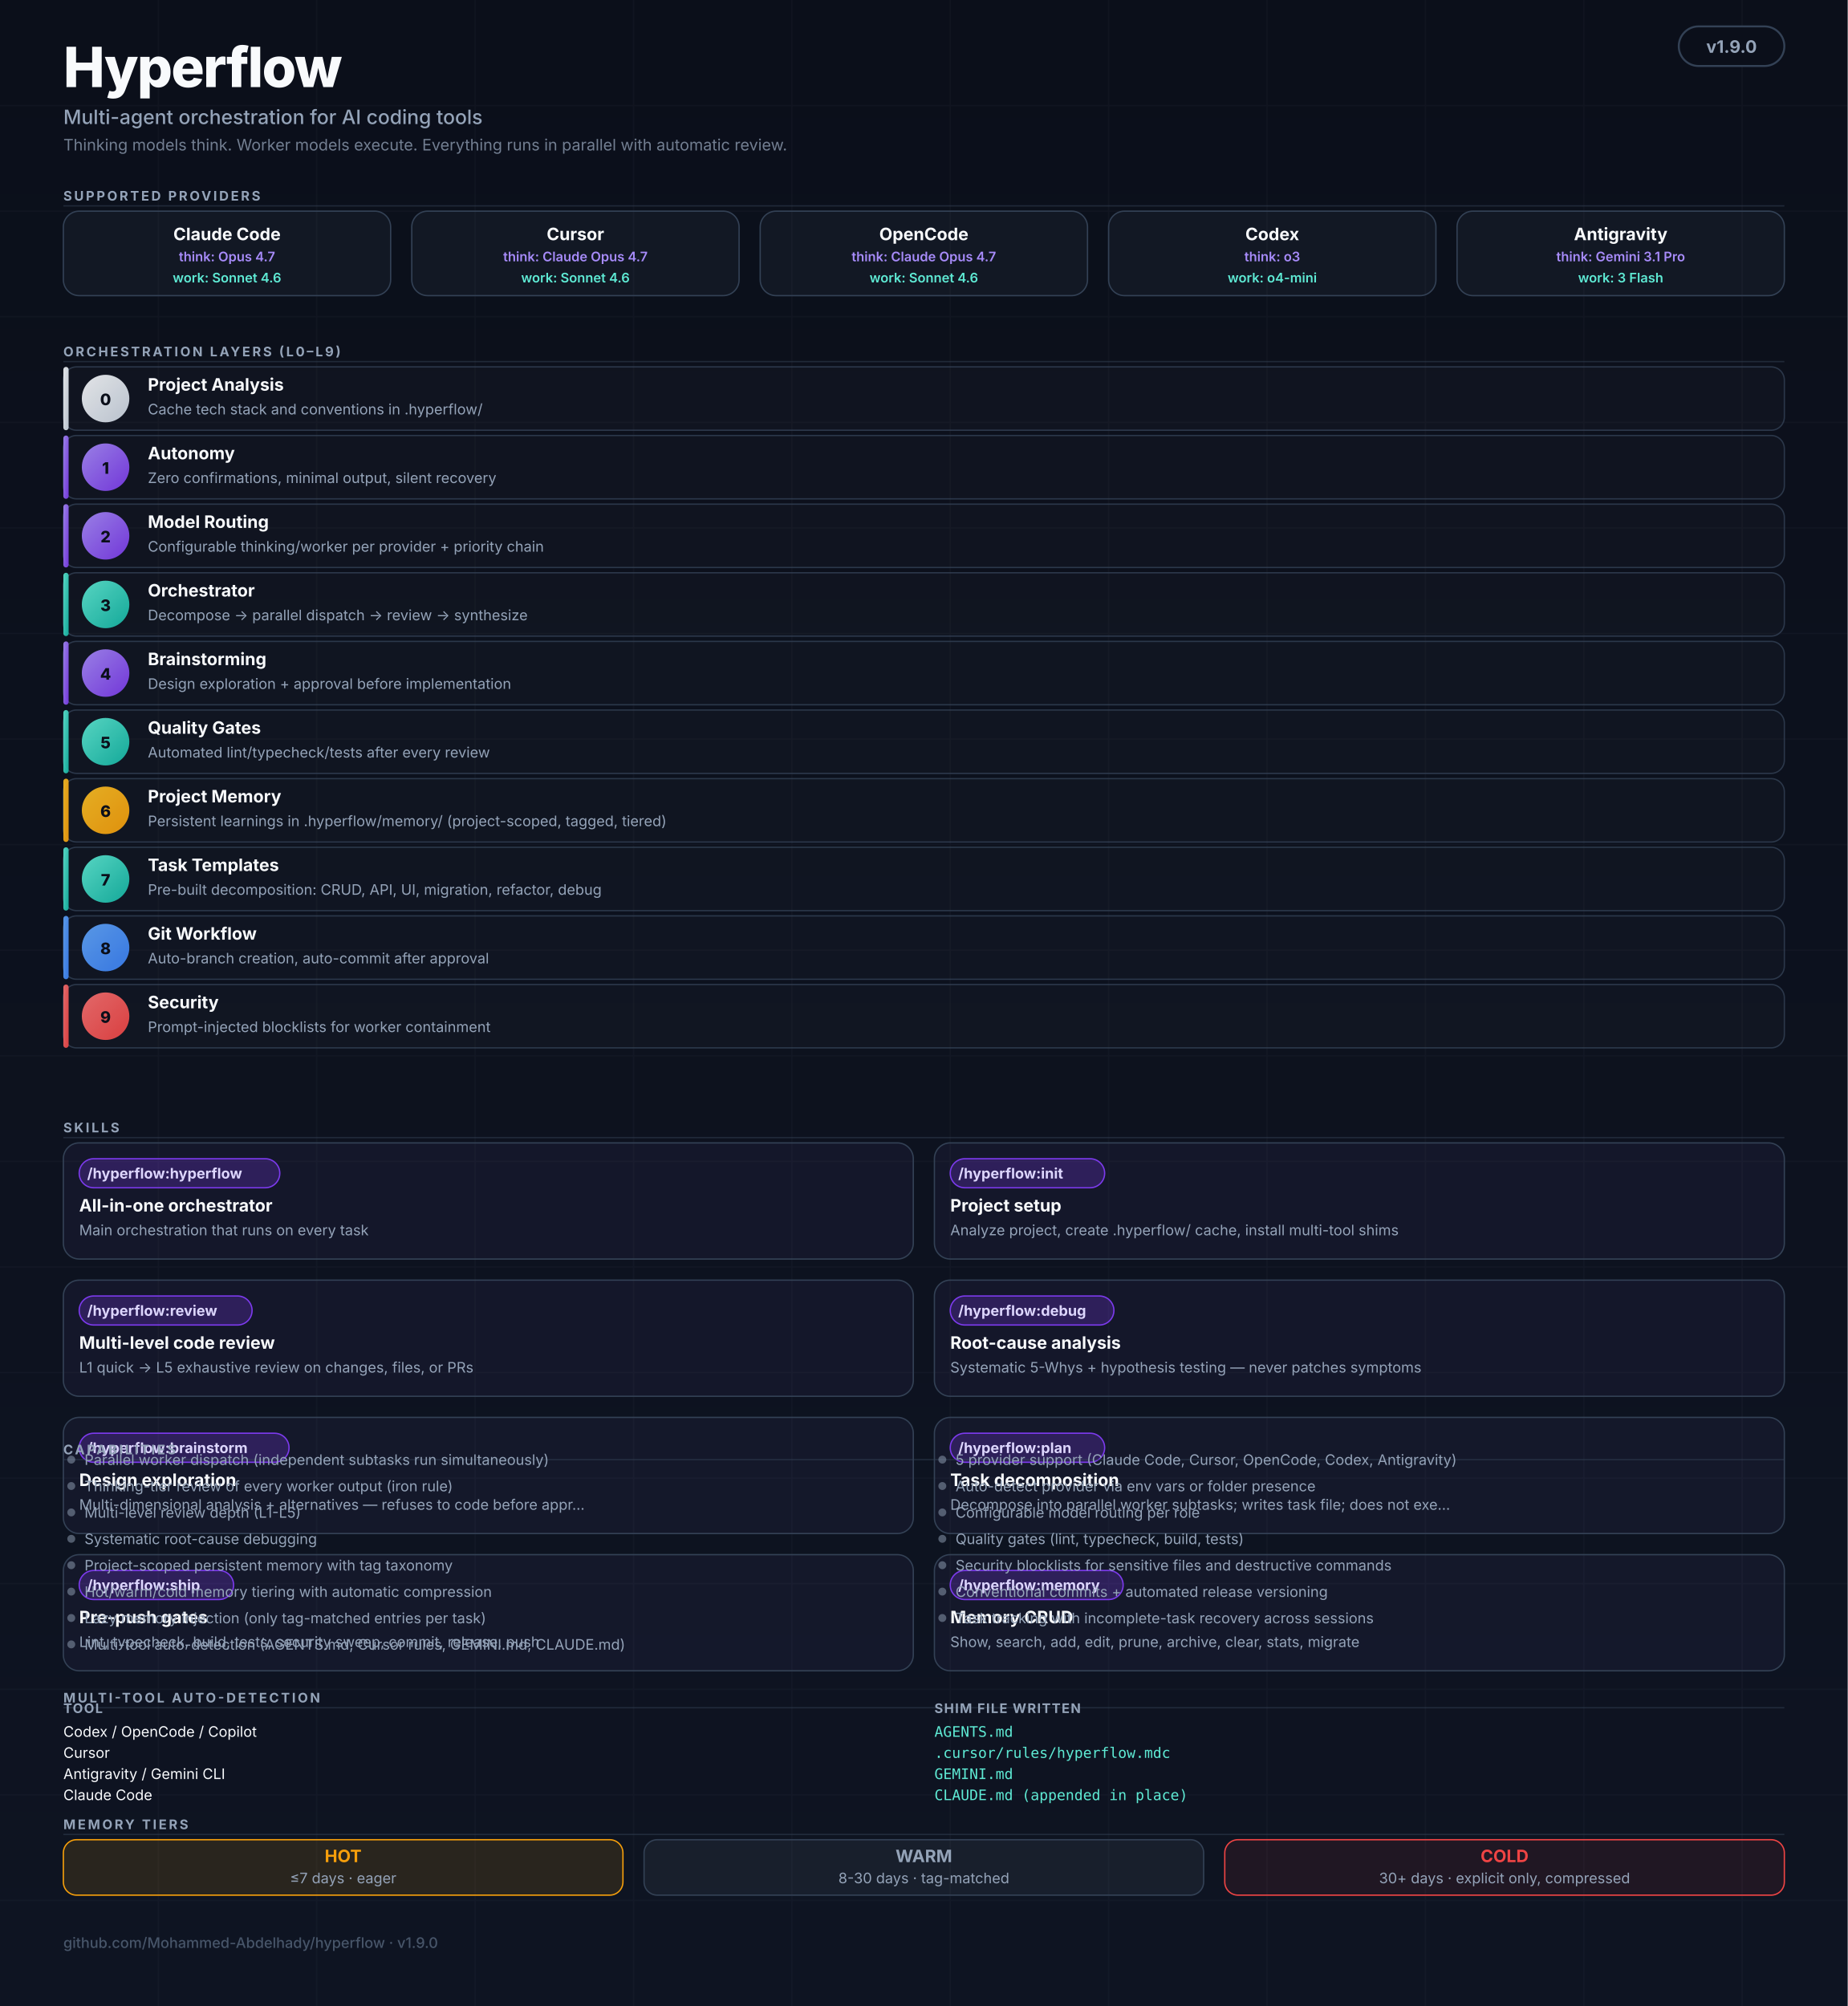
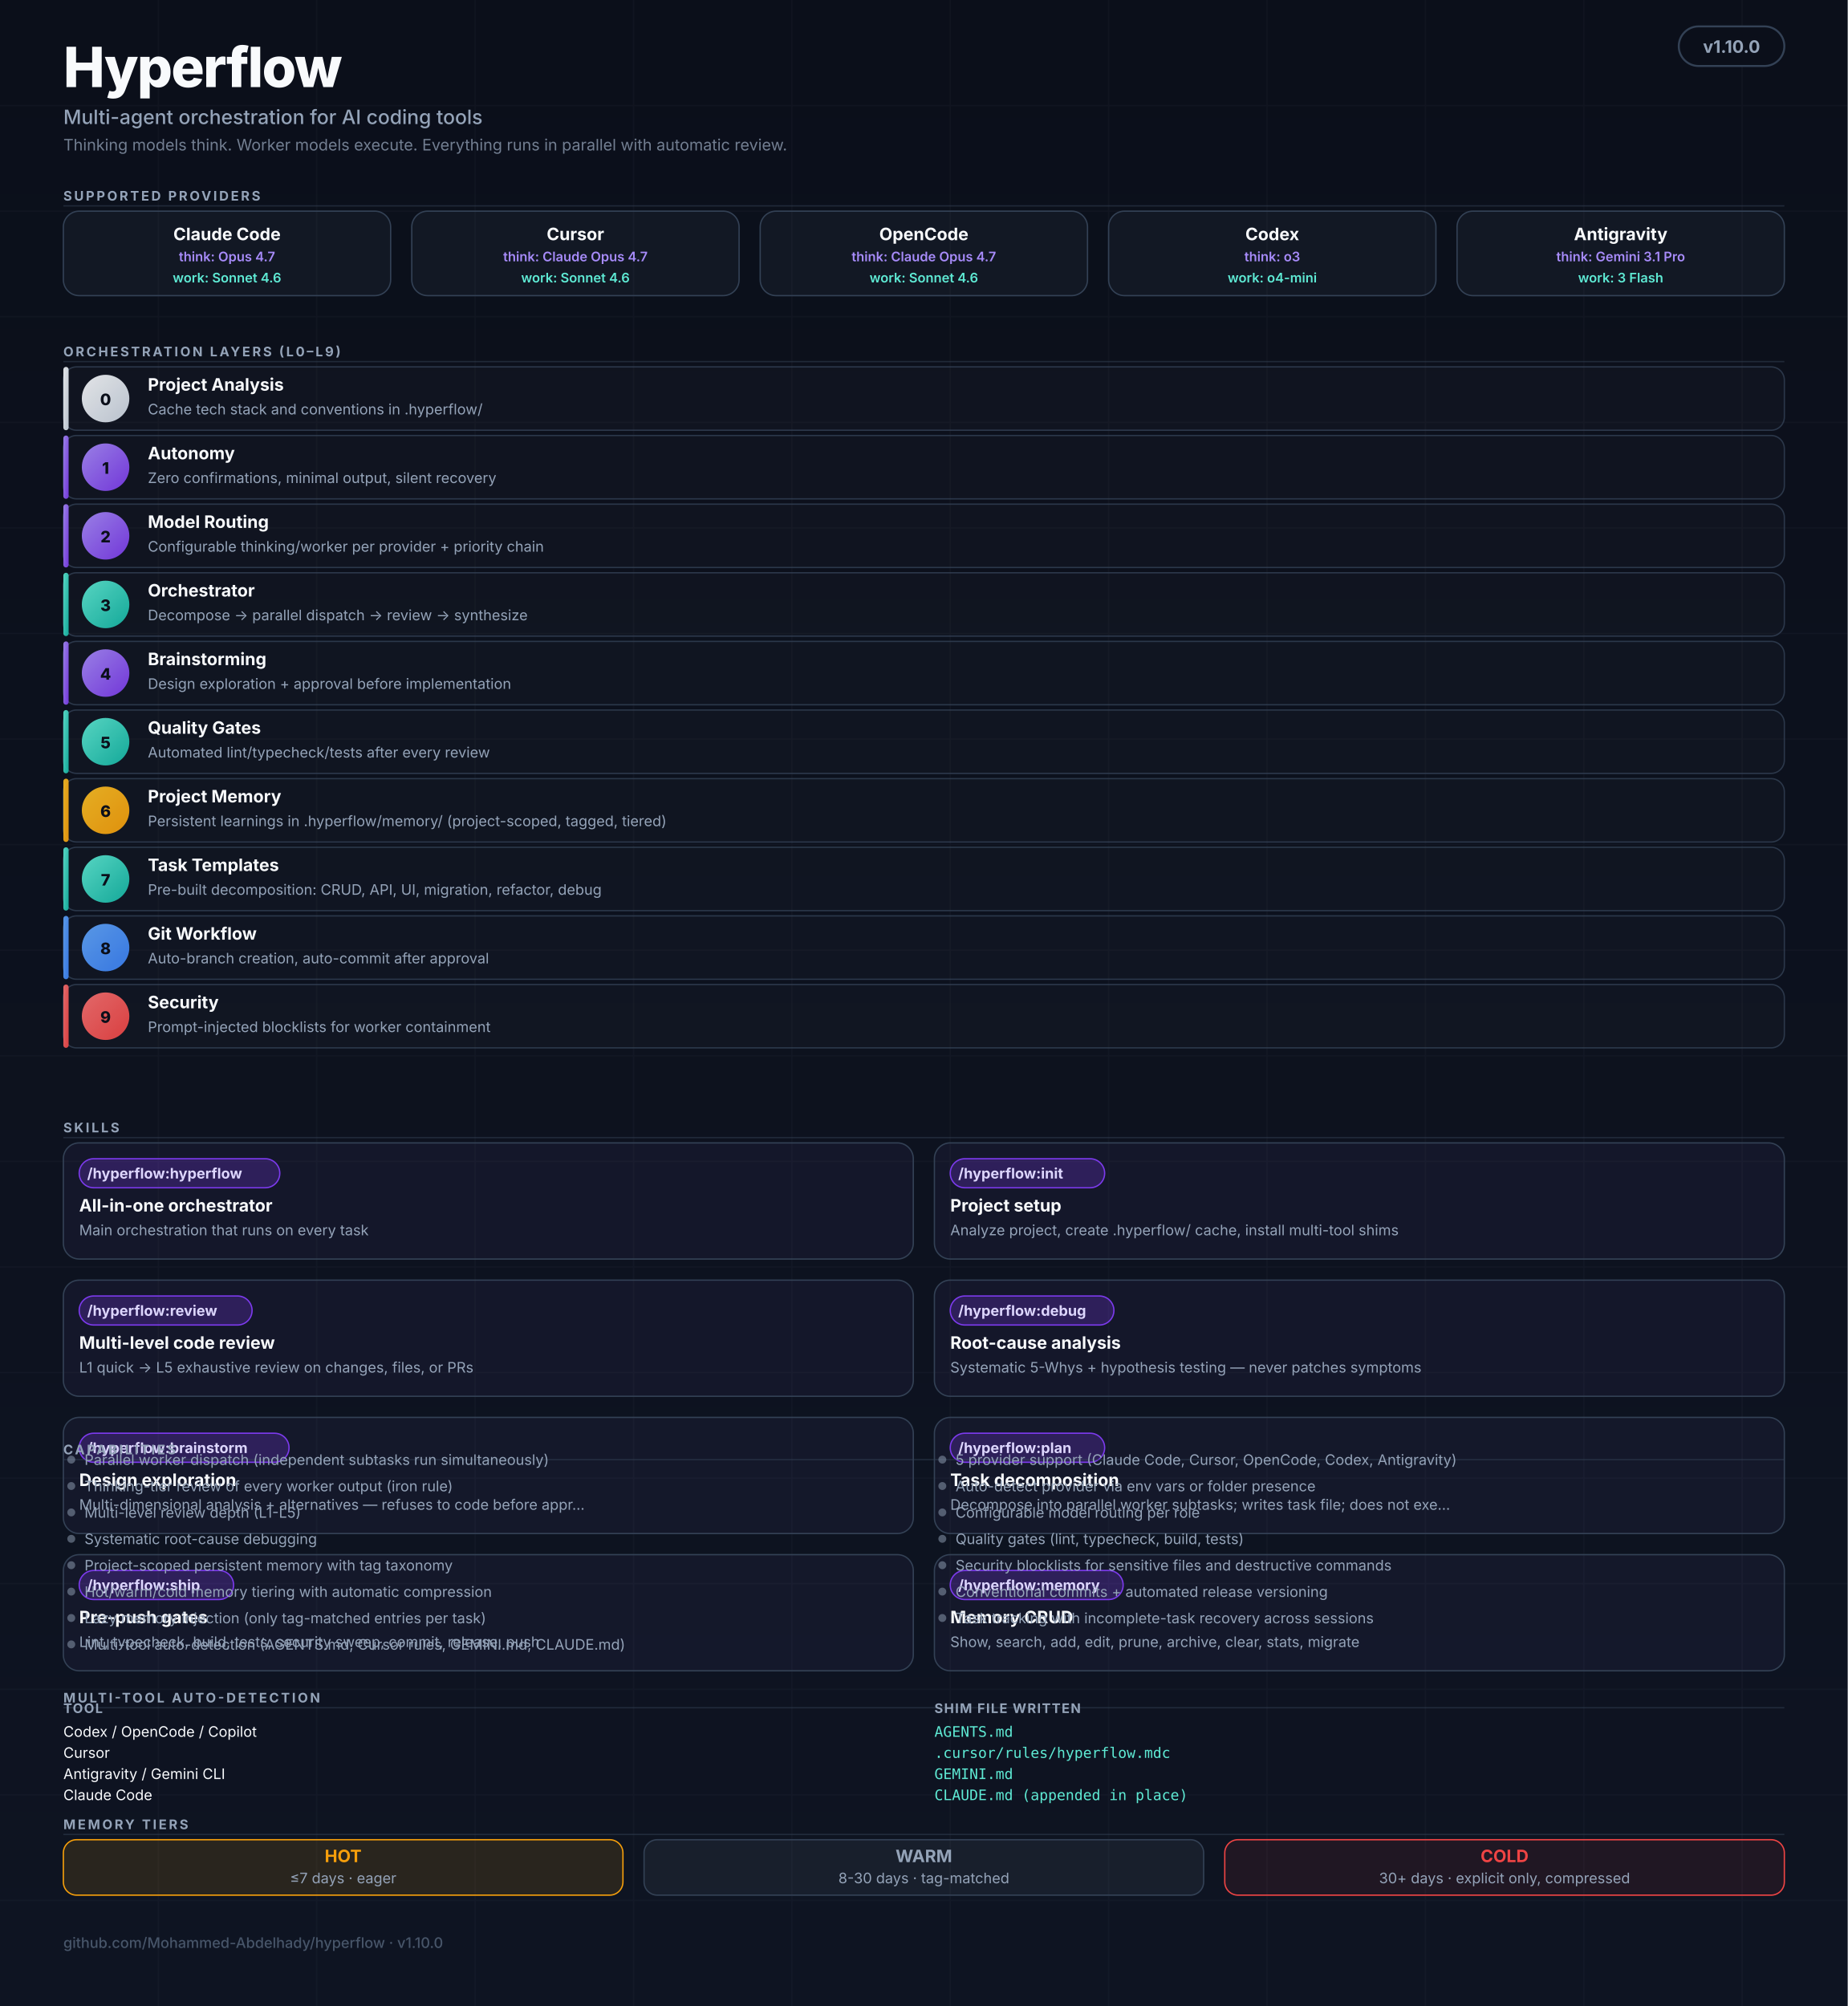
<svg xmlns="http://www.w3.org/2000/svg" viewBox="0 0 1400 1520" role="img" aria-labelledby="hf-title hf-desc" font-family="ui-sans-serif, -apple-system, BlinkMacSystemFont, 'Segoe UI', Inter, system-ui, sans-serif">
  <defs>
    <linearGradient id="bg" x1="0" y1="0" x2="0" y2="1">
      <stop offset="0%" stop-color="#0B0F1A" />
      <stop offset="100%" stop-color="#0E1422" />
    </linearGradient>
    <linearGradient id="grad-thinking" x1="0" y1="0" x2="1" y2="1">
      <stop offset="0%" stop-color="#A78BFA" />
      <stop offset="100%" stop-color="#7C3AED" />
    </linearGradient>
    <linearGradient id="grad-worker" x1="0" y1="0" x2="1" y2="1">
      <stop offset="0%" stop-color="#5EEAD4" />
      <stop offset="100%" stop-color="#14B8A6" />
    </linearGradient>
    <linearGradient id="grad-user" x1="0" y1="0" x2="1" y2="1">
      <stop offset="0%" stop-color="#F8FAFC" />
      <stop offset="100%" stop-color="#CBD5E1" />
    </linearGradient>
    <linearGradient id="grad-memory" x1="0" y1="0" x2="1" y2="1">
      <stop offset="0%" stop-color="#FBBF24" />
      <stop offset="100%" stop-color="#F59E0B" />
    </linearGradient>
    <linearGradient id="grad-security" x1="0" y1="0" x2="1" y2="1">
      <stop offset="0%" stop-color="#F87171" />
      <stop offset="100%" stop-color="#EF4444" />
    </linearGradient>
    <linearGradient id="grad-git" x1="0" y1="0" x2="1" y2="1">
      <stop offset="0%" stop-color="#60A5FA" />
      <stop offset="100%" stop-color="#3B82F6" />
    </linearGradient>
    <marker id="arr" viewBox="0 0 10 10" refX="9" refY="5" markerWidth="5" markerHeight="5" orient="auto-start-reverse">
      <path d="M0,0 L10,5 L0,10 Z" fill="#475569" />
    </marker>
  </defs>
  <rect width="1400" height="1520" fill="url(#bg)" />
  <g opacity="0.04" stroke="#94A3B8" stroke-width="1">
    <path d="M0 80 H1400 M0 160 H1400 M0 240 H1400 M0 320 H1400 M0 400 H1400 M0 480 H1400 M0 560 H1400 M0 640 H1400 M0 720 H1400 M0 800 H1400 M0 880 H1400 M0 960 H1400 M0 1040 H1400 M0 1120 H1400 M0 1200 H1400 M0 1280 H1400 M0 1360 H1400 M0 1440 H1400" />
    <path d="M120 0 V1520 M240 0 V1520 M360 0 V1520 M480 0 V1520 M600 0 V1520 M720 0 V1520 M840 0 V1520 M960 0 V1520 M1080 0 V1520 M1200 0 V1520 M1320 0 V1520" />
  </g>
  <g transform="translate(48,20)">
    <text y="46" fill="#F8FAFC" font-size="42" font-weight="800" letter-spacing="-1">Hyperflow</text>
    <text y="74" fill="#94A3B8" font-size="15" font-weight="500">Multi-agent orchestration for AI coding tools</text>
    <text y="94" fill="#94A3B8" font-size="12" opacity="0.75">Thinking models think. Worker models execute. Everything runs in parallel with automatic review.</text>
  </g>
  <rect x="1272" y="20" width="80" height="30" rx="15" fill="#0B0F1A" stroke="#334155" stroke-width="1.5" />
-   <text x="1312" y="40" text-anchor="middle" fill="#94A3B8" font-size="13" font-weight="700">v1.9.0</text>
+   <text x="1312" y="40" text-anchor="middle" fill="#94A3B8" font-size="13" font-weight="700">v1.10.0</text>
  <text x="48" y="152" fill="#94A3B8" font-size="10" font-weight="700" letter-spacing="1.6">SUPPORTED PROVIDERS</text>
  <line x1="48" y1="156" x2="1352" y2="156" stroke="#334155" stroke-width="1" opacity="0.5" />
  <g transform="translate(48,160)">
    <rect width="248" height="64" rx="12" fill="rgba(148,163,184,0.06)" stroke="#334155" stroke-width="1" />
    <text x="124" y="22" text-anchor="middle" fill="#F8FAFC" font-size="13" font-weight="700">Claude Code</text>
    <text x="124" y="38" text-anchor="middle" fill="#A78BFA" font-size="10" font-weight="600">think: Opus 4.7</text>
    <text x="124" y="54" text-anchor="middle" fill="#5EEAD4" font-size="10" font-weight="600">work: Sonnet 4.6</text>
  </g>
  <g transform="translate(312,160)">
    <rect width="248" height="64" rx="12" fill="rgba(148,163,184,0.06)" stroke="#334155" stroke-width="1" />
    <text x="124" y="22" text-anchor="middle" fill="#F8FAFC" font-size="13" font-weight="700">Cursor</text>
    <text x="124" y="38" text-anchor="middle" fill="#A78BFA" font-size="10" font-weight="600">think: Claude Opus 4.7</text>
    <text x="124" y="54" text-anchor="middle" fill="#5EEAD4" font-size="10" font-weight="600">work: Sonnet 4.6</text>
  </g>
  <g transform="translate(576,160)">
    <rect width="248" height="64" rx="12" fill="rgba(148,163,184,0.06)" stroke="#334155" stroke-width="1" />
    <text x="124" y="22" text-anchor="middle" fill="#F8FAFC" font-size="13" font-weight="700">OpenCode</text>
    <text x="124" y="38" text-anchor="middle" fill="#A78BFA" font-size="10" font-weight="600">think: Claude Opus 4.7</text>
    <text x="124" y="54" text-anchor="middle" fill="#5EEAD4" font-size="10" font-weight="600">work: Sonnet 4.6</text>
  </g>
  <g transform="translate(840,160)">
    <rect width="248" height="64" rx="12" fill="rgba(148,163,184,0.06)" stroke="#334155" stroke-width="1" />
    <text x="124" y="22" text-anchor="middle" fill="#F8FAFC" font-size="13" font-weight="700">Codex</text>
    <text x="124" y="38" text-anchor="middle" fill="#A78BFA" font-size="10" font-weight="600">think: o3</text>
    <text x="124" y="54" text-anchor="middle" fill="#5EEAD4" font-size="10" font-weight="600">work: o4-mini</text>
  </g>
  <g transform="translate(1104,160)">
    <rect width="248" height="64" rx="12" fill="rgba(148,163,184,0.06)" stroke="#334155" stroke-width="1" />
    <text x="124" y="22" text-anchor="middle" fill="#F8FAFC" font-size="13" font-weight="700">Antigravity</text>
    <text x="124" y="38" text-anchor="middle" fill="#A78BFA" font-size="10" font-weight="600">think: Gemini 3.1 Pro</text>
    <text x="124" y="54" text-anchor="middle" fill="#5EEAD4" font-size="10" font-weight="600">work: 3 Flash</text>
  </g>
  <text x="48" y="270" fill="#94A3B8" font-size="10" font-weight="700" letter-spacing="1.6">ORCHESTRATION LAYERS (L0–L9)</text>
  <line x1="48" y1="274" x2="1352" y2="274" stroke="#334155" stroke-width="1" opacity="0.5" />
  <rect x="48" y="278" width="1304" height="48" rx="10" fill="rgba(255,255,255,0.02)" stroke="#334155" stroke-width="1" opacity="0.8" />
  <rect x="48" y="278" width="4" height="48" rx="2" fill="url(#grad-user)" opacity="0.9" />
  <circle cx="80" cy="302" r="18" fill="url(#grad-user)" opacity="0.9" />
  <text x="80" y="307" text-anchor="middle" fill="#0B0F1A" font-size="12" font-weight="800">0</text>
  <text x="112" y="296" fill="#F8FAFC" font-size="13" font-weight="700">Project Analysis</text>
  <text x="112" y="314" fill="#94A3B8" font-size="11">Cache tech stack and conventions in .hyperflow/</text>
  <rect x="48" y="330" width="1304" height="48" rx="10" fill="rgba(255,255,255,0.02)" stroke="#334155" stroke-width="1" opacity="0.8" />
  <rect x="48" y="330" width="4" height="48" rx="2" fill="url(#grad-thinking)" opacity="0.9" />
  <circle cx="80" cy="354" r="18" fill="url(#grad-thinking)" opacity="0.9" />
  <text x="80" y="359" text-anchor="middle" fill="#0B0F1A" font-size="12" font-weight="800">1</text>
  <text x="112" y="348" fill="#F8FAFC" font-size="13" font-weight="700">Autonomy</text>
  <text x="112" y="366" fill="#94A3B8" font-size="11">Zero confirmations, minimal output, silent recovery</text>
  <rect x="48" y="382" width="1304" height="48" rx="10" fill="rgba(255,255,255,0.02)" stroke="#334155" stroke-width="1" opacity="0.8" />
  <rect x="48" y="382" width="4" height="48" rx="2" fill="url(#grad-thinking)" opacity="0.9" />
  <circle cx="80" cy="406" r="18" fill="url(#grad-thinking)" opacity="0.9" />
  <text x="80" y="411" text-anchor="middle" fill="#0B0F1A" font-size="12" font-weight="800">2</text>
  <text x="112" y="400" fill="#F8FAFC" font-size="13" font-weight="700">Model Routing</text>
  <text x="112" y="418" fill="#94A3B8" font-size="11">Configurable thinking/worker per provider + priority chain</text>
  <rect x="48" y="434" width="1304" height="48" rx="10" fill="rgba(255,255,255,0.02)" stroke="#334155" stroke-width="1" opacity="0.8" />
  <rect x="48" y="434" width="4" height="48" rx="2" fill="url(#grad-worker)" opacity="0.9" />
  <circle cx="80" cy="458" r="18" fill="url(#grad-worker)" opacity="0.9" />
  <text x="80" y="463" text-anchor="middle" fill="#0B0F1A" font-size="12" font-weight="800">3</text>
  <text x="112" y="452" fill="#F8FAFC" font-size="13" font-weight="700">Orchestrator</text>
  <text x="112" y="470" fill="#94A3B8" font-size="11">Decompose → parallel dispatch → review → synthesize</text>
  <rect x="48" y="486" width="1304" height="48" rx="10" fill="rgba(255,255,255,0.02)" stroke="#334155" stroke-width="1" opacity="0.8" />
  <rect x="48" y="486" width="4" height="48" rx="2" fill="url(#grad-thinking)" opacity="0.9" />
  <circle cx="80" cy="510" r="18" fill="url(#grad-thinking)" opacity="0.9" />
  <text x="80" y="515" text-anchor="middle" fill="#0B0F1A" font-size="12" font-weight="800">4</text>
  <text x="112" y="504" fill="#F8FAFC" font-size="13" font-weight="700">Brainstorming</text>
  <text x="112" y="522" fill="#94A3B8" font-size="11">Design exploration + approval before implementation</text>
  <rect x="48" y="538" width="1304" height="48" rx="10" fill="rgba(255,255,255,0.02)" stroke="#334155" stroke-width="1" opacity="0.8" />
  <rect x="48" y="538" width="4" height="48" rx="2" fill="url(#grad-worker)" opacity="0.9" />
  <circle cx="80" cy="562" r="18" fill="url(#grad-worker)" opacity="0.9" />
  <text x="80" y="567" text-anchor="middle" fill="#0B0F1A" font-size="12" font-weight="800">5</text>
  <text x="112" y="556" fill="#F8FAFC" font-size="13" font-weight="700">Quality Gates</text>
  <text x="112" y="574" fill="#94A3B8" font-size="11">Automated lint/typecheck/tests after every review</text>
  <rect x="48" y="590" width="1304" height="48" rx="10" fill="rgba(255,255,255,0.02)" stroke="#334155" stroke-width="1" opacity="0.8" />
  <rect x="48" y="590" width="4" height="48" rx="2" fill="url(#grad-memory)" opacity="0.9" />
  <circle cx="80" cy="614" r="18" fill="url(#grad-memory)" opacity="0.9" />
  <text x="80" y="619" text-anchor="middle" fill="#0B0F1A" font-size="12" font-weight="800">6</text>
  <text x="112" y="608" fill="#F8FAFC" font-size="13" font-weight="700">Project Memory</text>
  <text x="112" y="626" fill="#94A3B8" font-size="11">Persistent learnings in .hyperflow/memory/ (project-scoped, tagged, tiered)</text>
  <rect x="48" y="642" width="1304" height="48" rx="10" fill="rgba(255,255,255,0.02)" stroke="#334155" stroke-width="1" opacity="0.8" />
  <rect x="48" y="642" width="4" height="48" rx="2" fill="url(#grad-worker)" opacity="0.9" />
  <circle cx="80" cy="666" r="18" fill="url(#grad-worker)" opacity="0.9" />
  <text x="80" y="671" text-anchor="middle" fill="#0B0F1A" font-size="12" font-weight="800">7</text>
  <text x="112" y="660" fill="#F8FAFC" font-size="13" font-weight="700">Task Templates</text>
  <text x="112" y="678" fill="#94A3B8" font-size="11">Pre-built decomposition: CRUD, API, UI, migration, refactor, debug</text>
  <rect x="48" y="694" width="1304" height="48" rx="10" fill="rgba(255,255,255,0.02)" stroke="#334155" stroke-width="1" opacity="0.8" />
  <rect x="48" y="694" width="4" height="48" rx="2" fill="url(#grad-git)" opacity="0.9" />
  <circle cx="80" cy="718" r="18" fill="url(#grad-git)" opacity="0.9" />
  <text x="80" y="723" text-anchor="middle" fill="#0B0F1A" font-size="12" font-weight="800">8</text>
  <text x="112" y="712" fill="#F8FAFC" font-size="13" font-weight="700">Git Workflow</text>
  <text x="112" y="730" fill="#94A3B8" font-size="11">Auto-branch creation, auto-commit after approval</text>
  <rect x="48" y="746" width="1304" height="48" rx="10" fill="rgba(255,255,255,0.02)" stroke="#334155" stroke-width="1" opacity="0.8" />
  <rect x="48" y="746" width="4" height="48" rx="2" fill="url(#grad-security)" opacity="0.9" />
  <circle cx="80" cy="770" r="18" fill="url(#grad-security)" opacity="0.9" />
  <text x="80" y="775" text-anchor="middle" fill="#0B0F1A" font-size="12" font-weight="800">9</text>
  <text x="112" y="764" fill="#F8FAFC" font-size="13" font-weight="700">Security</text>
  <text x="112" y="782" fill="#94A3B8" font-size="11">Prompt-injected blocklists for worker containment</text>
  <text x="48" y="858" fill="#94A3B8" font-size="10" font-weight="700" letter-spacing="1.6">SKILLS</text>
  <line x1="48" y1="862" x2="1352" y2="862" stroke="#334155" stroke-width="1" opacity="0.5" />
  <g transform="translate(48,866)">
    <rect width="644" height="88" rx="12" fill="rgba(167,139,250,0.05)" stroke="#334155" stroke-width="1" />
    <rect x="12" y="12" width="152" height="22" rx="11" fill="rgba(124,58,237,0.25)" stroke="#7C3AED" stroke-width="1" />
    <text x="18" y="27" fill="#DDD6FE" font-size="11" font-weight="700">/hyperflow:hyperflow</text>
    <text x="12" y="52" fill="#F8FAFC" font-size="13" font-weight="700">All-in-one orchestrator</text>
    <text x="12" y="70" fill="#94A3B8" font-size="11">Main orchestration that runs on every task</text>
  </g>
  <g transform="translate(708,866)">
    <rect width="644" height="88" rx="12" fill="rgba(167,139,250,0.05)" stroke="#334155" stroke-width="1" />
    <rect x="12" y="12" width="117" height="22" rx="11" fill="rgba(124,58,237,0.25)" stroke="#7C3AED" stroke-width="1" />
    <text x="18" y="27" fill="#DDD6FE" font-size="11" font-weight="700">/hyperflow:init</text>
    <text x="12" y="52" fill="#F8FAFC" font-size="13" font-weight="700">Project setup</text>
    <text x="12" y="70" fill="#94A3B8" font-size="11">Analyze project, create .hyperflow/ cache, install multi-tool shims</text>
  </g>
  <g transform="translate(48,970)">
    <rect width="644" height="88" rx="12" fill="rgba(167,139,250,0.05)" stroke="#334155" stroke-width="1" />
    <rect x="12" y="12" width="131" height="22" rx="11" fill="rgba(124,58,237,0.25)" stroke="#7C3AED" stroke-width="1" />
    <text x="18" y="27" fill="#DDD6FE" font-size="11" font-weight="700">/hyperflow:review</text>
    <text x="12" y="52" fill="#F8FAFC" font-size="13" font-weight="700">Multi-level code review</text>
    <text x="12" y="70" fill="#94A3B8" font-size="11">L1 quick → L5 exhaustive review on changes, files, or PRs</text>
  </g>
  <g transform="translate(708,970)">
    <rect width="644" height="88" rx="12" fill="rgba(167,139,250,0.05)" stroke="#334155" stroke-width="1" />
    <rect x="12" y="12" width="124" height="22" rx="11" fill="rgba(124,58,237,0.25)" stroke="#7C3AED" stroke-width="1" />
    <text x="18" y="27" fill="#DDD6FE" font-size="11" font-weight="700">/hyperflow:debug</text>
    <text x="12" y="52" fill="#F8FAFC" font-size="13" font-weight="700">Root-cause analysis</text>
    <text x="12" y="70" fill="#94A3B8" font-size="11">Systematic 5-Whys + hypothesis testing — never patches symptoms</text>
  </g>
  <g transform="translate(48,1074)">
    <rect width="644" height="88" rx="12" fill="rgba(167,139,250,0.05)" stroke="#334155" stroke-width="1" />
    <rect x="12" y="12" width="159" height="22" rx="11" fill="rgba(124,58,237,0.25)" stroke="#7C3AED" stroke-width="1" />
    <text x="18" y="27" fill="#DDD6FE" font-size="11" font-weight="700">/hyperflow:brainstorm</text>
    <text x="12" y="52" fill="#F8FAFC" font-size="13" font-weight="700">Design exploration</text>
    <text x="12" y="70" fill="#94A3B8" font-size="11">Multi-dimensional analysis + alternatives — refuses to code before appr…</text>
  </g>
  <g transform="translate(708,1074)">
    <rect width="644" height="88" rx="12" fill="rgba(167,139,250,0.05)" stroke="#334155" stroke-width="1" />
    <rect x="12" y="12" width="117" height="22" rx="11" fill="rgba(124,58,237,0.25)" stroke="#7C3AED" stroke-width="1" />
    <text x="18" y="27" fill="#DDD6FE" font-size="11" font-weight="700">/hyperflow:plan</text>
    <text x="12" y="52" fill="#F8FAFC" font-size="13" font-weight="700">Task decomposition</text>
    <text x="12" y="70" fill="#94A3B8" font-size="11">Decompose into parallel worker subtasks; writes task file; does not exe…</text>
  </g>
  <g transform="translate(48,1178)">
    <rect width="644" height="88" rx="12" fill="rgba(167,139,250,0.05)" stroke="#334155" stroke-width="1" />
    <rect x="12" y="12" width="117" height="22" rx="11" fill="rgba(124,58,237,0.25)" stroke="#7C3AED" stroke-width="1" />
    <text x="18" y="27" fill="#DDD6FE" font-size="11" font-weight="700">/hyperflow:ship</text>
    <text x="12" y="52" fill="#F8FAFC" font-size="13" font-weight="700">Pre-push gates</text>
    <text x="12" y="70" fill="#94A3B8" font-size="11">Lint, typecheck, build, tests, security sweep, commit, release, push</text>
  </g>
  <g transform="translate(708,1178)">
    <rect width="644" height="88" rx="12" fill="rgba(167,139,250,0.05)" stroke="#334155" stroke-width="1" />
    <rect x="12" y="12" width="131" height="22" rx="11" fill="rgba(124,58,237,0.25)" stroke="#7C3AED" stroke-width="1" />
    <text x="18" y="27" fill="#DDD6FE" font-size="11" font-weight="700">/hyperflow:memory</text>
    <text x="12" y="52" fill="#F8FAFC" font-size="13" font-weight="700">Memory CRUD</text>
    <text x="12" y="70" fill="#94A3B8" font-size="11">Show, search, add, edit, prune, archive, clear, stats, migrate</text>
  </g>
  <text x="48" y="1102" fill="#94A3B8" font-size="10" font-weight="700" letter-spacing="1.6">CAPABILITIES</text>
  <line x1="48" y1="1106" x2="1352" y2="1106" stroke="#334155" stroke-width="1" opacity="0.5" />
  <circle cx="54" cy="1106" r="3" fill="#94A3B8" opacity="0.5" />
  <text x="64" y="1110" fill="#94A3B8" font-size="11">Parallel worker dispatch (independent subtasks run simultaneously)</text>
  <circle cx="54" cy="1126" r="3" fill="#94A3B8" opacity="0.5" />
  <text x="64" y="1130" fill="#94A3B8" font-size="11">Thinking-tier review of every worker output (iron rule)</text>
  <circle cx="54" cy="1146" r="3" fill="#94A3B8" opacity="0.5" />
  <text x="64" y="1150" fill="#94A3B8" font-size="11">Multi-level review depth (L1-L5)</text>
  <circle cx="54" cy="1166" r="3" fill="#94A3B8" opacity="0.5" />
  <text x="64" y="1170" fill="#94A3B8" font-size="11">Systematic root-cause debugging</text>
  <circle cx="54" cy="1186" r="3" fill="#94A3B8" opacity="0.5" />
  <text x="64" y="1190" fill="#94A3B8" font-size="11">Project-scoped persistent memory with tag taxonomy</text>
  <circle cx="54" cy="1206" r="3" fill="#94A3B8" opacity="0.5" />
  <text x="64" y="1210" fill="#94A3B8" font-size="11">Hot/warm/cold memory tiering with automatic compression</text>
  <circle cx="54" cy="1226" r="3" fill="#94A3B8" opacity="0.5" />
  <text x="64" y="1230" fill="#94A3B8" font-size="11">Lazy memory injection (only tag-matched entries per task)</text>
  <circle cx="54" cy="1246" r="3" fill="#94A3B8" opacity="0.5" />
  <text x="64" y="1250" fill="#94A3B8" font-size="11">Multi-tool auto-detection (AGENTS.md, Cursor rules, GEMINI.md, CLAUDE.md)</text>
  <circle cx="714" cy="1106" r="3" fill="#94A3B8" opacity="0.5" />
  <text x="724" y="1110" fill="#94A3B8" font-size="11">5 provider support (Claude Code, Cursor, OpenCode, Codex, Antigravity)</text>
  <circle cx="714" cy="1126" r="3" fill="#94A3B8" opacity="0.5" />
  <text x="724" y="1130" fill="#94A3B8" font-size="11">Auto-detect provider via env vars or folder presence</text>
  <circle cx="714" cy="1146" r="3" fill="#94A3B8" opacity="0.5" />
  <text x="724" y="1150" fill="#94A3B8" font-size="11">Configurable model routing per role</text>
  <circle cx="714" cy="1166" r="3" fill="#94A3B8" opacity="0.5" />
  <text x="724" y="1170" fill="#94A3B8" font-size="11">Quality gates (lint, typecheck, build, tests)</text>
  <circle cx="714" cy="1186" r="3" fill="#94A3B8" opacity="0.5" />
  <text x="724" y="1190" fill="#94A3B8" font-size="11">Security blocklists for sensitive files and destructive commands</text>
  <circle cx="714" cy="1206" r="3" fill="#94A3B8" opacity="0.5" />
  <text x="724" y="1210" fill="#94A3B8" font-size="11">Conventional commits + automated release versioning</text>
  <circle cx="714" cy="1226" r="3" fill="#94A3B8" opacity="0.5" />
  <text x="724" y="1230" fill="#94A3B8" font-size="11">Task tracking with incomplete-task recovery across sessions</text>
  <text x="48" y="1290" fill="#94A3B8" font-size="10" font-weight="700" letter-spacing="1.6">MULTI-TOOL AUTO-DETECTION</text>
  <line x1="48" y1="1294" x2="1352" y2="1294" stroke="#334155" stroke-width="1" opacity="0.5" />
  <text x="48" y="1298" fill="#94A3B8" font-size="10" font-weight="700" letter-spacing="0.8">TOOL</text>
  <text x="708" y="1298" fill="#94A3B8" font-size="10" font-weight="700" letter-spacing="0.8">SHIM FILE WRITTEN</text>
  <text x="48" y="1316" fill="#F8FAFC" font-size="11">Codex / OpenCode / Copilot</text>
  <text x="708" y="1316" fill="#5EEAD4" font-size="11" font-family="ui-monospace, SFMono-Regular, Menlo, monospace">AGENTS.md</text>
  <text x="48" y="1332" fill="#F8FAFC" font-size="11">Cursor</text>
  <text x="708" y="1332" fill="#5EEAD4" font-size="11" font-family="ui-monospace, SFMono-Regular, Menlo, monospace">.cursor/rules/hyperflow.mdc</text>
  <text x="48" y="1348" fill="#F8FAFC" font-size="11">Antigravity / Gemini CLI</text>
  <text x="708" y="1348" fill="#5EEAD4" font-size="11" font-family="ui-monospace, SFMono-Regular, Menlo, monospace">GEMINI.md</text>
  <text x="48" y="1364" fill="#F8FAFC" font-size="11">Claude Code</text>
  <text x="708" y="1364" fill="#5EEAD4" font-size="11" font-family="ui-monospace, SFMono-Regular, Menlo, monospace">CLAUDE.md (appended in place)</text>
  <text x="48" y="1386" fill="#94A3B8" font-size="10" font-weight="700" letter-spacing="1.6">MEMORY TIERS</text>
  <line x1="48" y1="1390" x2="1352" y2="1390" stroke="#334155" stroke-width="1" opacity="0.5" />
  <rect x="48" y="1394" width="424" height="42" rx="10" fill="rgba(245,158,11,0.12)" stroke="#F59E0B" stroke-width="1" />
  <text x="260" y="1411" text-anchor="middle" fill="#F59E0B" font-size="13" font-weight="700">HOT</text>
  <text x="260" y="1427" text-anchor="middle" fill="#94A3B8" font-size="11">≤7 days · eager</text>
  <rect x="488" y="1394" width="424" height="42" rx="10" fill="rgba(148,163,184,0.08)" stroke="#334155" stroke-width="1" />
  <text x="700" y="1411" text-anchor="middle" fill="#94A3B8" font-size="13" font-weight="700">WARM</text>
  <text x="700" y="1427" text-anchor="middle" fill="#94A3B8" font-size="11">8-30 days · tag-matched</text>
  <rect x="928" y="1394" width="424" height="42" rx="10" fill="rgba(239,68,68,0.08)" stroke="#EF4444" stroke-width="1" />
  <text x="1140" y="1411" text-anchor="middle" fill="#EF4444" font-size="13" font-weight="700">COLD</text>
  <text x="1140" y="1427" text-anchor="middle" fill="#94A3B8" font-size="11">30+ days · explicit only, compressed</text>
  <text x="48" y="1476" fill="#475569" font-size="11" font-weight="500">
-     github.com/Mohammed-Abdelhady/hyperflow · v1.9.0</text>
+     github.com/Mohammed-Abdelhady/hyperflow · v1.10.0</text>
</svg>
